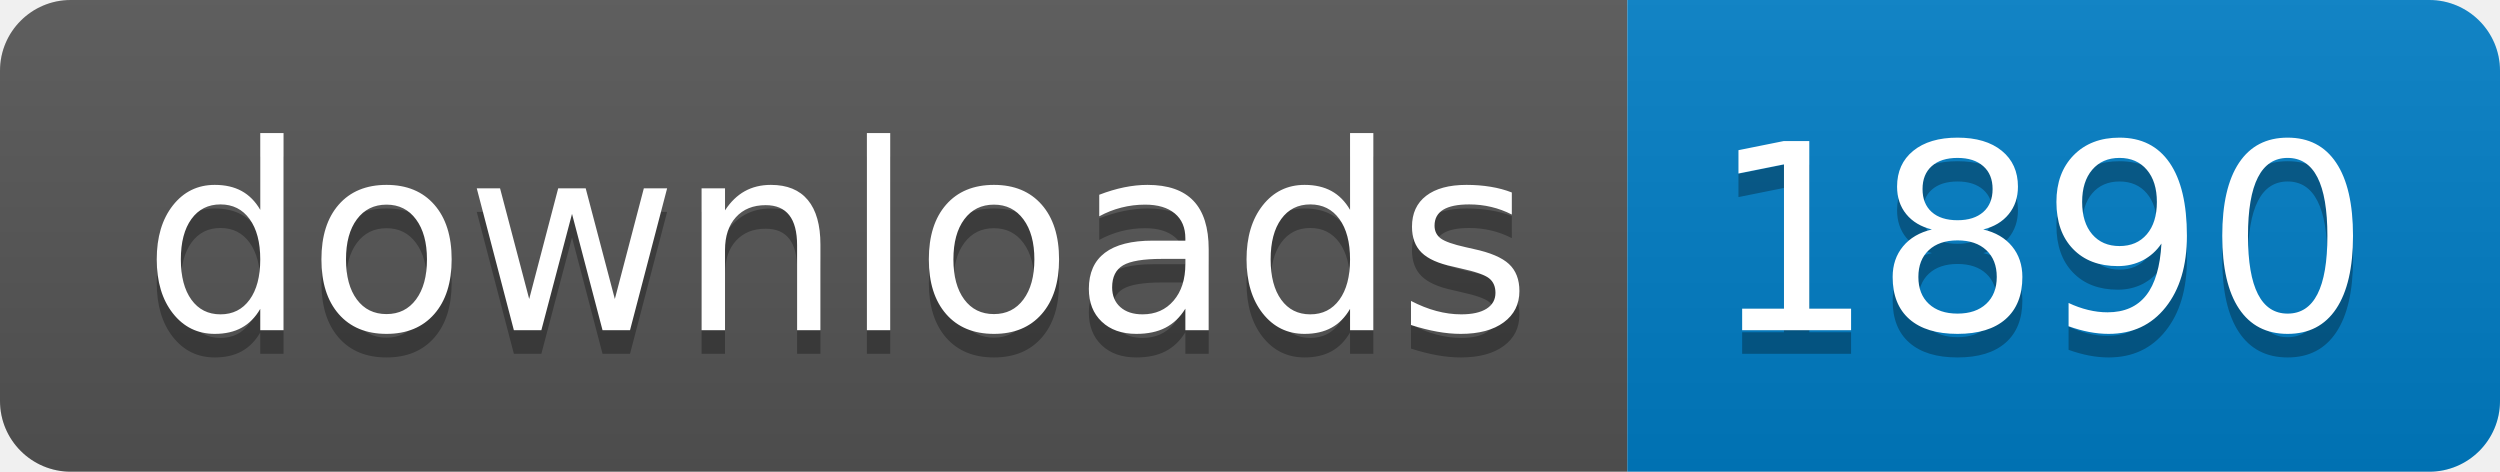
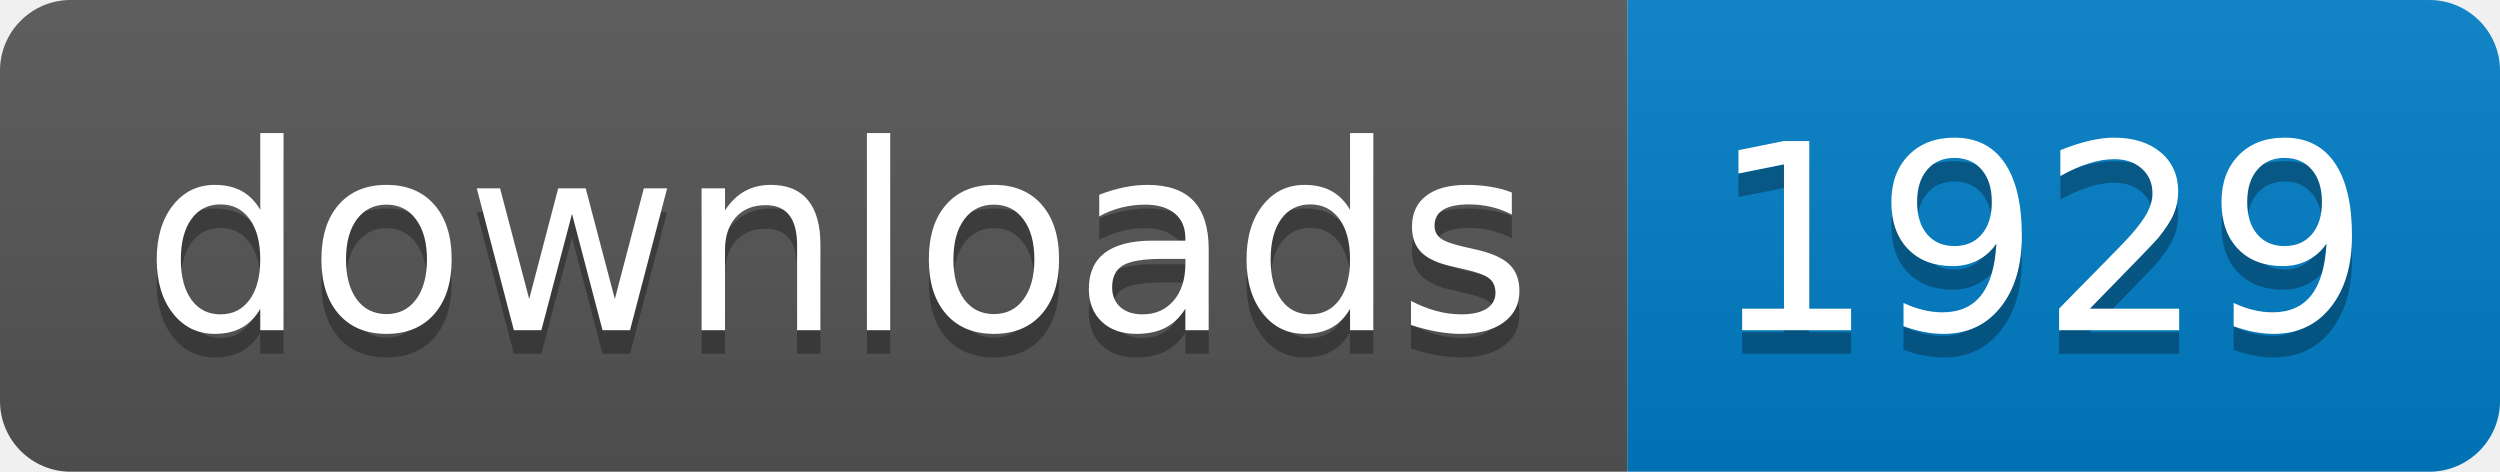
- <svg xmlns="http://www.w3.org/2000/svg" width="106" height="20" role="img" aria-label="downloads: 1890">
+ <svg xmlns="http://www.w3.org/2000/svg" width="106" height="20" role="img" aria-label="downloads: 1929">
  <linearGradient id="s" x2="0" y2="100%">
    <stop offset="0" stop-color="#bbb" stop-opacity=".1" />
    <stop offset="1" stop-opacity=".1" />
  </linearGradient>
  <clipPath id="r">
    <rect width="106" height="20" rx="3" fill="#fff" />
  </clipPath>
  <g clip-path="url(#r)">
    <rect width="69" height="20" fill="#555" />
    <rect x="69" width="37" height="20" fill="#007ec6" />
    <rect width="106" height="20" fill="url(#s)" />
  </g>
  <g fill="#fff" text-anchor="middle" font-family="Verdana,Geneva,DejaVu Sans,sans-serif" text-rendering="geometricPrecision" font-size="110">
    <text aria-hidden="true" x="355" y="150" fill="#010101" fill-opacity=".3" transform="scale(.1)" textLength="590">downloads</text>
    <text x="355" y="140" transform="scale(.1)" fill="#fff" textLength="590">downloads</text>
-     <text aria-hidden="true" x="865" y="150" fill="#010101" fill-opacity=".3" transform="scale(.1)" textLength="270">1890</text>
-     <text x="865" y="140" transform="scale(.1)" fill="#fff" textLength="270">1890</text>
+     <text aria-hidden="true" x="865" y="150" fill="#010101" fill-opacity=".3" transform="scale(.1)" textLength="270">1929</text>
+     <text x="865" y="140" transform="scale(.1)" fill="#fff" textLength="270">1929</text>
  </g>
</svg>
